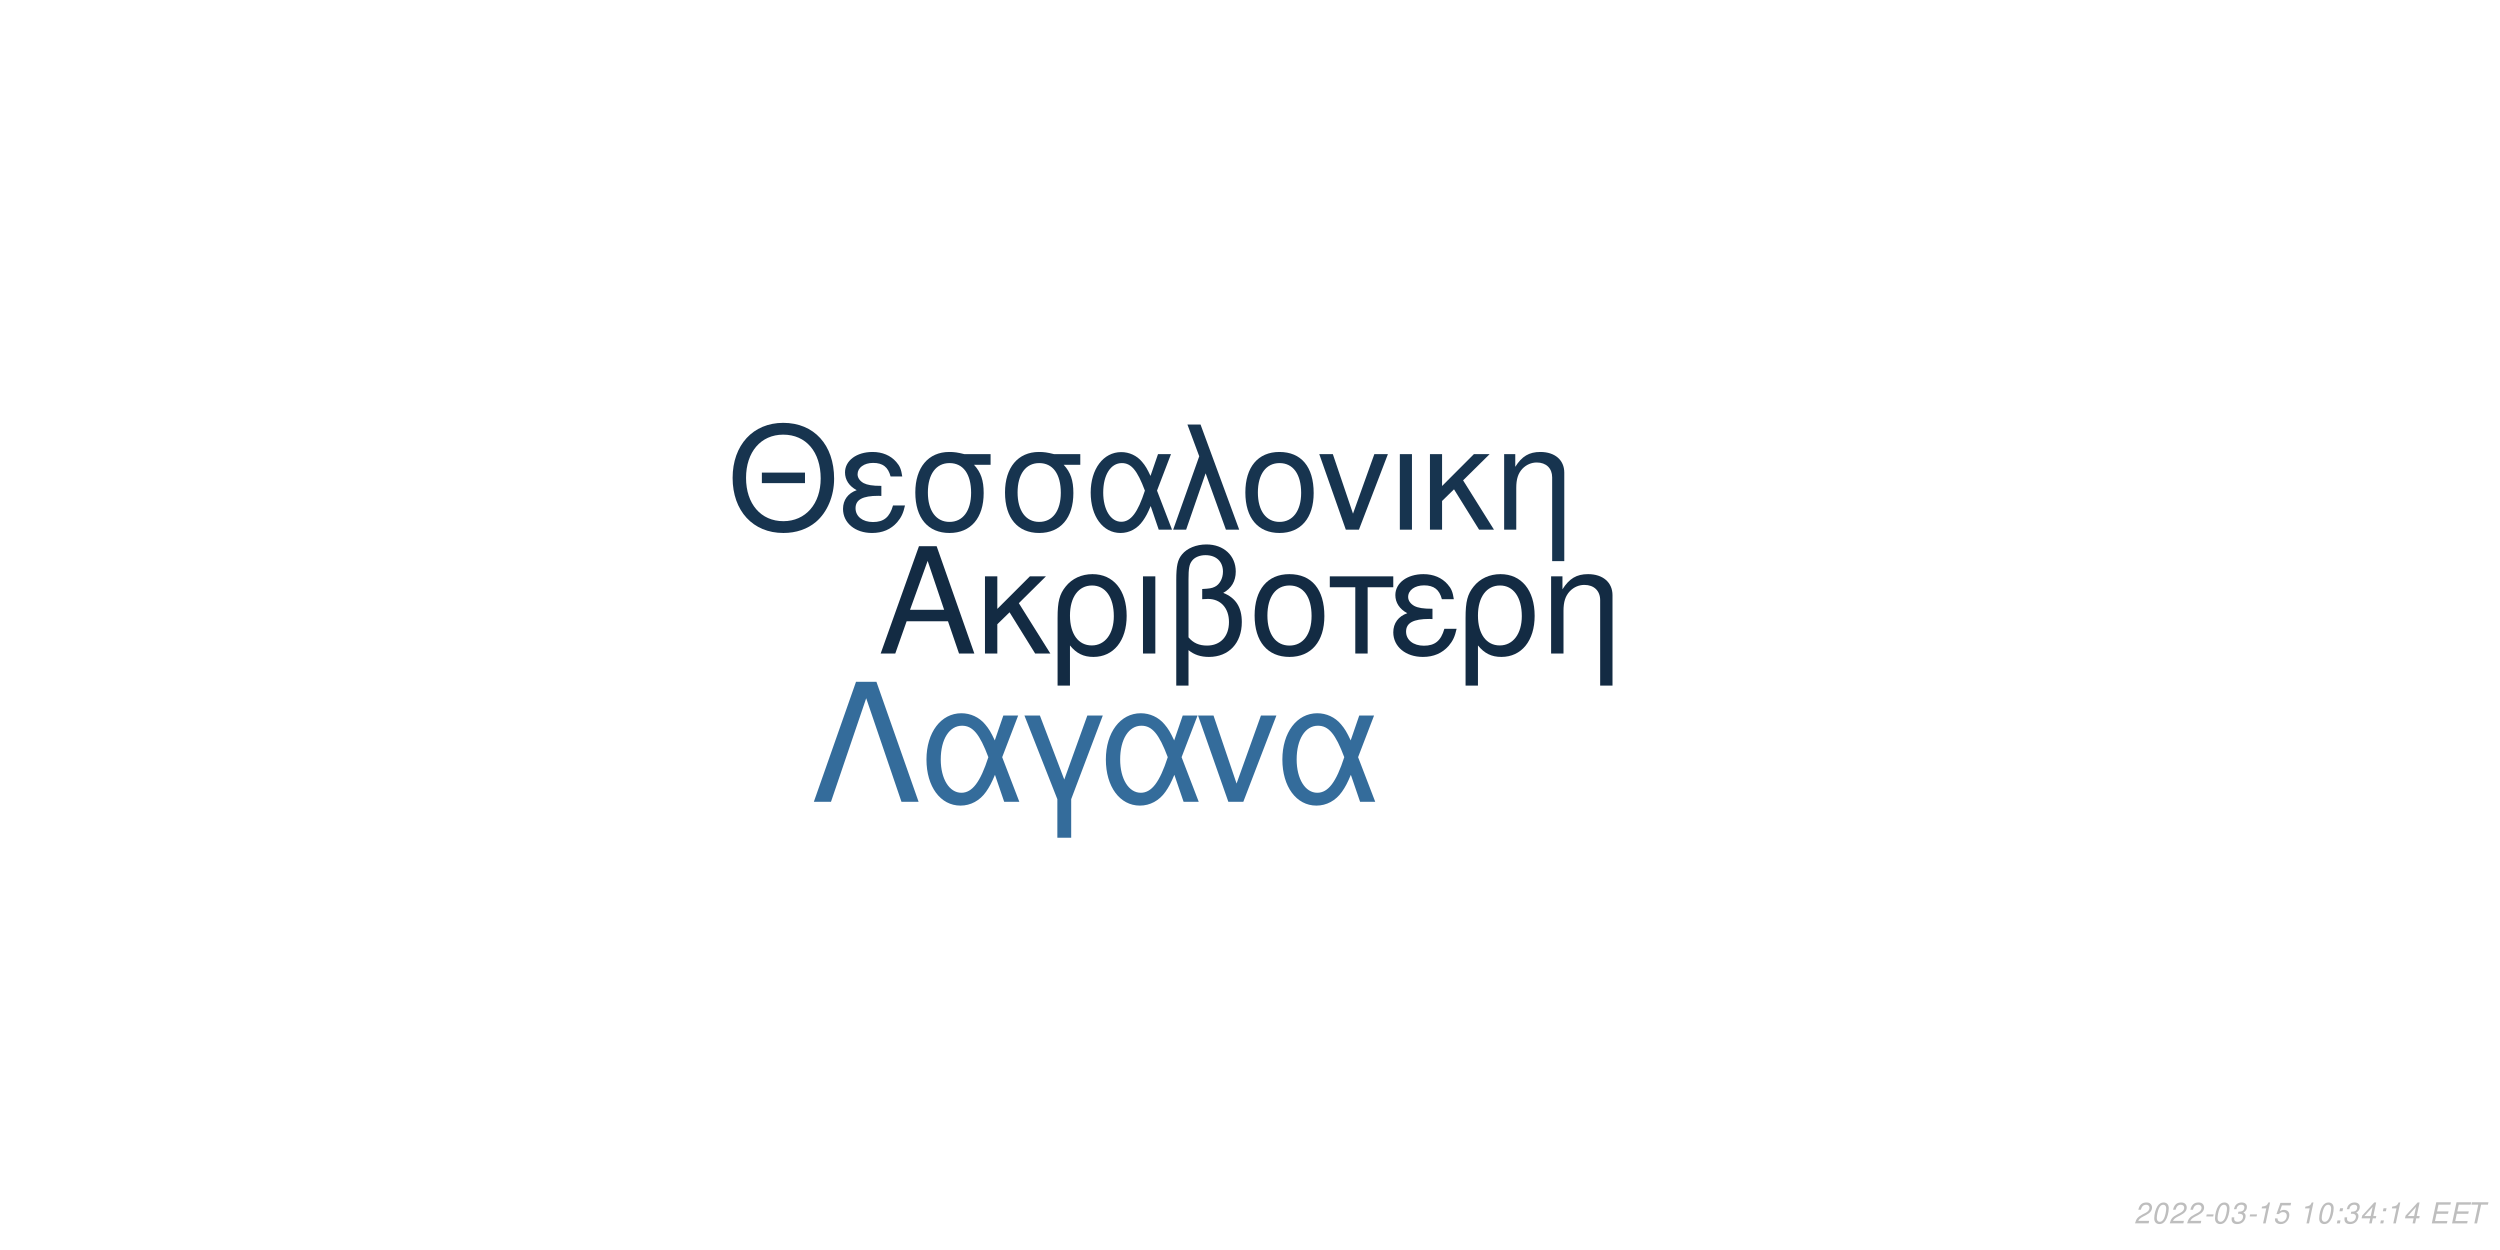
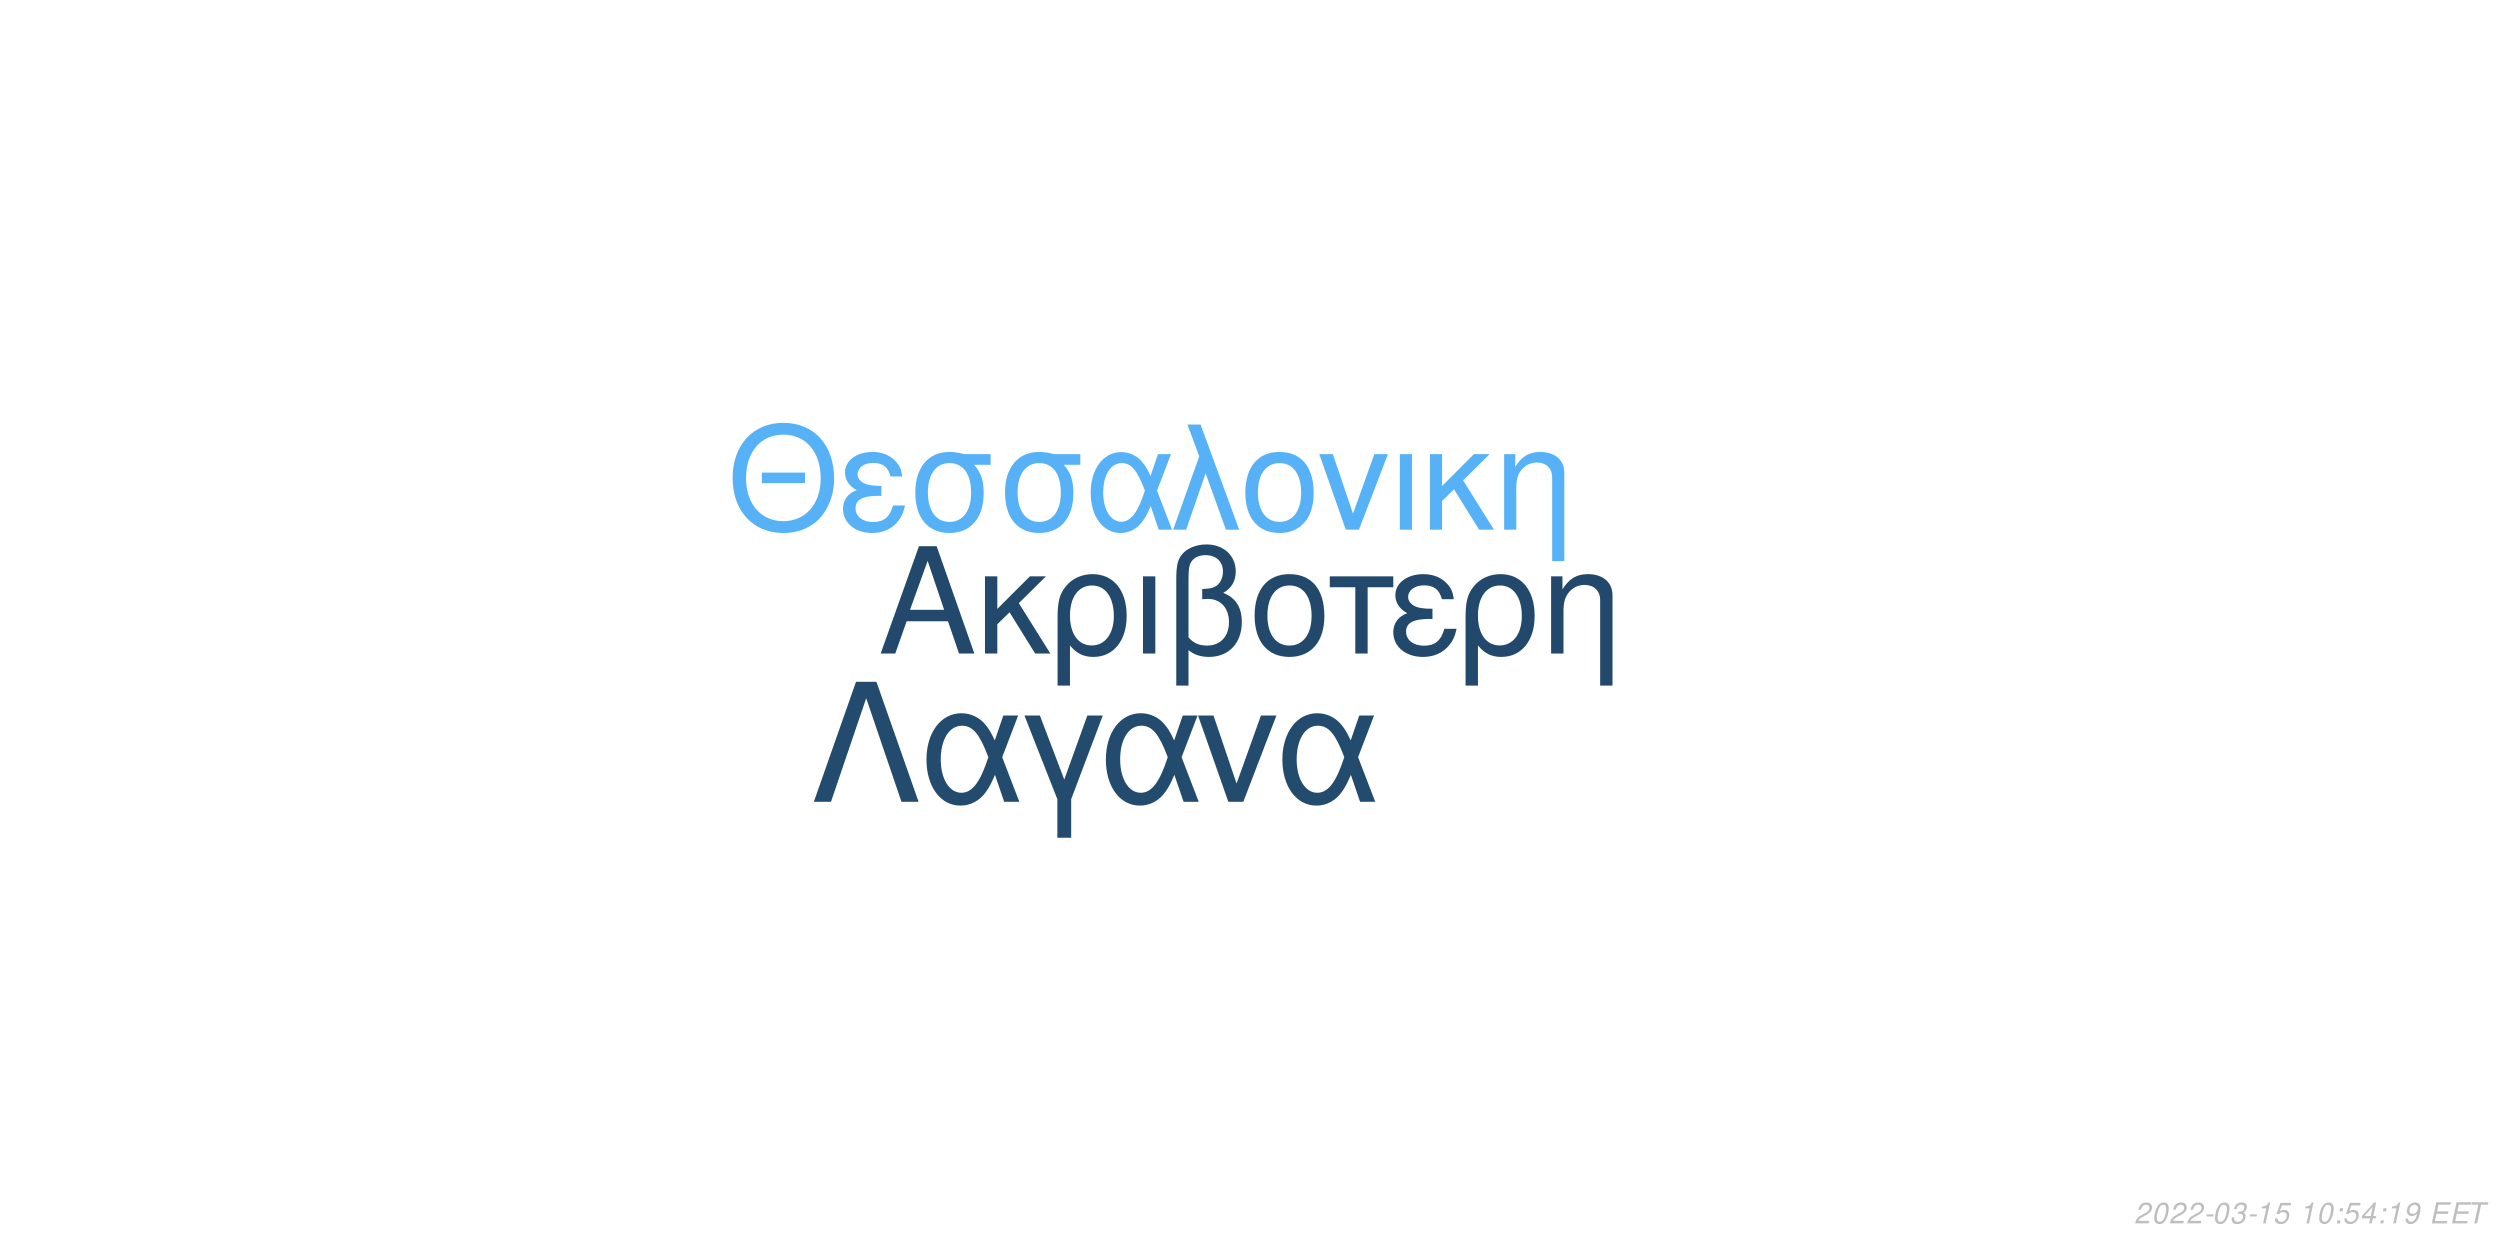
<svg xmlns="http://www.w3.org/2000/svg" xmlns:xlink="http://www.w3.org/1999/xlink" width="864pt" height="432pt" viewBox="0 0 864 432" version="1.1">
  <defs>
    <g>
      <symbol overflow="visible" id="glyph0-0">
        <path style="stroke:none;" d="" />
      </symbol>
      <symbol overflow="visible" id="glyph0-1">
        <path style="stroke:none;" d="M 24.125 -11.141 L 27.938 0 L 33.234 0 L 20.203 -37.094 L 14.094 -37.094 L 0.859 0 L 5.906 0 L 9.828 -11.141 Z M 22.797 -15.109 L 11 -15.109 L 17.094 -32.016 Z M 22.797 -15.109 " />
      </symbol>
      <symbol overflow="visible" id="glyph0-2">
        <path style="stroke:none;" d="M 7.172 -15.422 L 7.172 -26.672 L 2.906 -26.672 L 2.906 0 L 7.172 0 L 7.172 -10.125 L 11.406 -14.25 L 20.25 0 L 25.5 0 L 14.609 -17.406 L 23.969 -26.672 L 18.422 -26.672 Z M 7.172 -15.422 " />
      </symbol>
      <symbol overflow="visible" id="glyph0-3">
        <path style="stroke:none;" d="M 3 11.094 L 7.281 11.094 L 7.281 -2.797 C 9.516 -0.047 11.953 1.172 15.375 1.172 C 22.344 1.172 26.875 -4.422 26.875 -13.031 C 26.875 -21.891 22.297 -27.438 15.062 -27.438 C 11.297 -27.438 7.984 -25.906 5.797 -23.156 C 3.672 -20.516 3 -17.969 3 -12.359 Z M 14.906 -23.516 C 19.547 -23.516 22.438 -19.438 22.438 -12.922 C 22.438 -6.812 19.391 -2.797 14.812 -2.797 C 10.172 -2.797 7.281 -6.766 7.281 -13.125 C 7.281 -19.484 10.234 -23.516 14.906 -23.516 Z M 14.906 -23.516 " />
      </symbol>
      <symbol overflow="visible" id="glyph0-4">
        <path style="stroke:none;" d="M 3.516 0 L 7.781 0 L 7.781 -26.672 L 3.516 -26.672 Z M 3.516 0 " />
      </symbol>
      <symbol overflow="visible" id="glyph0-5">
        <path style="stroke:none;" d="M 4.016 11.094 L 8.25 11.094 L 8.25 -1.172 C 10.172 0.406 12.422 1.172 15.312 1.172 C 22.188 1.172 26.672 -3.609 26.672 -10.891 C 26.672 -15.984 24.578 -19.234 20.25 -20.969 C 23.109 -22.547 24.578 -25.031 24.578 -28.344 C 24.578 -33.844 20.406 -37.703 14.453 -37.703 C 10.938 -37.703 7.734 -36.391 6 -34.25 C 4.484 -32.422 4.016 -30.328 4.016 -25.391 Z M 8.25 -25.656 C 8.25 -29.359 8.5 -30.844 9.469 -32.062 C 10.375 -33.281 12.156 -34 14.094 -34 C 17.812 -34 20.156 -31.812 20.156 -28.297 C 20.156 -25.953 18.984 -23.812 17.297 -23.047 C 16.281 -22.547 15.469 -22.438 12.984 -22.297 L 12.984 -18.781 C 13.734 -18.828 14.344 -18.875 14.969 -18.875 C 19.344 -18.875 22.234 -15.719 22.234 -10.891 C 22.234 -5.906 19.281 -2.75 14.656 -2.75 C 11.953 -2.75 9.922 -3.609 8.25 -5.594 Z M 8.25 -25.656 " />
      </symbol>
      <symbol overflow="visible" id="glyph0-6">
        <path style="stroke:none;" d="M 14.094 -27.438 C 6.562 -27.438 2.094 -22.094 2.094 -13.125 C 2.094 -4.125 6.562 1.172 14.141 1.172 C 21.672 1.172 26.203 -4.172 26.203 -12.922 C 26.203 -22.188 21.828 -27.438 14.094 -27.438 Z M 14.141 -23.516 C 18.938 -23.516 21.781 -19.594 21.781 -12.984 C 21.781 -6.672 18.828 -2.75 14.141 -2.75 C 9.422 -2.75 6.516 -6.672 6.516 -13.125 C 6.516 -19.594 9.422 -23.516 14.141 -23.516 Z M 14.141 -23.516 " />
      </symbol>
      <symbol overflow="visible" id="glyph0-7">
        <path style="stroke:none;" d="M 7.891 0 L 12.156 0 L 12.156 -22.906 L 21.016 -22.906 L 21.016 -26.672 L -0.922 -26.672 L -0.922 -22.906 L 7.891 -22.906 Z M 7.891 0 " />
      </symbol>
      <symbol overflow="visible" id="glyph0-8">
        <path style="stroke:none;" d="M 14.562 -15.469 C 11.344 -15.469 9.562 -15.781 8.297 -16.438 C 6.922 -17.203 6.156 -18.328 6.156 -19.547 C 6.156 -21.891 8.453 -23.562 11.656 -23.562 C 15.062 -23.562 16.953 -22.094 17.812 -18.781 L 21.938 -18.781 C 21.578 -21.266 21.062 -22.5 19.797 -23.922 C 17.812 -26.203 14.906 -27.438 11.453 -27.438 C 5.797 -27.438 1.734 -24.375 1.734 -20.203 C 1.734 -17.609 3.156 -15.375 5.859 -13.938 C 2.797 -12.875 1.016 -10.484 1.016 -7.328 C 1.016 -2.391 5.297 1.172 11.25 1.172 C 14.969 1.172 17.906 -0.109 20.156 -2.641 C 21.578 -4.328 22.297 -5.797 22.906 -8.547 L 18.672 -8.547 C 17.5 -4.422 15.422 -2.703 11.609 -2.703 C 7.938 -2.703 5.438 -4.688 5.438 -7.578 C 5.438 -10.578 7.938 -11.953 13.484 -11.953 C 13.641 -11.953 14.094 -11.953 14.562 -11.906 Z M 14.562 -15.469 " />
      </symbol>
      <symbol overflow="visible" id="glyph0-9">
        <path style="stroke:none;" d="M 3.562 -26.672 L 3.562 0 L 7.844 0 L 7.844 -14.703 C 7.844 -17.906 8.5 -19.891 10.031 -21.531 C 11.406 -22.953 13.188 -23.719 15.062 -23.719 C 18.375 -23.719 20.516 -21.672 20.516 -18.469 L 20.516 11.094 L 24.781 11.094 L 24.781 -20.156 C 24.781 -24.578 21.469 -27.438 16.328 -27.438 C 12.359 -27.438 9.828 -25.906 7.484 -22.188 L 7.484 -26.672 Z M 3.562 -26.672 " />
      </symbol>
      <symbol overflow="visible" id="glyph1-0">
        <path style="stroke:none;" d="" />
      </symbol>
      <symbol overflow="visible" id="glyph1-1">
        <path style="stroke:none;" d="M 26.859 -19.734 L 11.953 -19.734 L 11.953 -16.094 L 26.859 -16.094 Z M 19.328 -36.922 C 8.922 -36.922 1.844 -29.25 1.844 -17.891 C 1.844 -6.484 8.875 1.141 19.391 1.141 C 23.812 1.141 27.703 -0.203 30.641 -2.688 C 34.578 -6.031 36.922 -11.656 36.922 -17.594 C 36.922 -29.297 30 -36.922 19.328 -36.922 Z M 19.328 -32.844 C 27.203 -32.844 32.281 -26.906 32.281 -17.688 C 32.281 -8.922 27.062 -2.938 19.391 -2.938 C 11.609 -2.938 6.484 -8.922 6.484 -17.891 C 6.484 -26.859 11.609 -32.844 19.328 -32.844 Z M 19.328 -32.844 " />
      </symbol>
      <symbol overflow="visible" id="glyph1-2">
        <path style="stroke:none;" d="M 14.25 -15.141 C 11.109 -15.141 9.375 -15.453 8.125 -16.094 C 6.781 -16.844 6.031 -17.938 6.031 -19.141 C 6.031 -21.422 8.266 -23.078 11.406 -23.078 C 14.75 -23.078 16.594 -21.625 17.438 -18.391 L 21.469 -18.391 C 21.125 -20.828 20.625 -22.031 19.391 -23.422 C 17.438 -25.656 14.594 -26.859 11.219 -26.859 C 5.688 -26.859 1.688 -23.875 1.688 -19.781 C 1.688 -17.234 3.094 -15.047 5.734 -13.656 C 2.734 -12.609 1 -10.266 1 -7.172 C 1 -2.344 5.188 1.141 11.016 1.141 C 14.656 1.141 17.547 -0.094 19.734 -2.594 C 21.125 -4.234 21.828 -5.688 22.422 -8.375 L 18.281 -8.375 C 17.141 -4.328 15.094 -2.641 11.359 -2.641 C 7.766 -2.641 5.328 -4.578 5.328 -7.422 C 5.328 -10.359 7.766 -11.703 13.203 -11.703 C 13.359 -11.703 13.797 -11.703 14.25 -11.656 Z M 14.25 -15.141 " />
      </symbol>
      <symbol overflow="visible" id="glyph1-3">
        <path style="stroke:none;" d="M 29 -26.109 L 19.938 -26.109 C 17.594 -26.703 16.438 -26.859 14.703 -26.859 C 7.469 -26.859 2.984 -21.469 2.984 -12.859 C 2.984 -4.031 7.375 1.141 14.797 1.141 C 22.172 1.141 26.609 -4.078 26.609 -12.656 C 26.609 -17.047 25.656 -19.828 23.266 -22.422 L 29 -22.422 Z M 14.797 -23.016 C 19.531 -23.016 22.266 -19.234 22.266 -12.75 C 22.266 -6.531 19.438 -2.688 14.797 -2.688 C 10.172 -2.688 7.328 -6.531 7.328 -12.859 C 7.328 -19.188 10.172 -23.016 14.797 -23.016 Z M 14.797 -23.016 " />
      </symbol>
      <symbol overflow="visible" id="glyph1-4">
        <path style="stroke:none;" d="M 29.344 -26.109 L 24.859 -26.109 L 22.266 -18.578 C 21.125 -21.031 20.484 -22.125 19.328 -23.469 C 17.547 -25.609 14.906 -26.812 12.156 -26.812 C 5.984 -26.812 1.594 -20.984 1.594 -12.812 C 1.594 -4.578 5.828 1.141 11.906 1.141 C 14.953 1.141 17.734 -0.344 19.625 -3.047 C 20.672 -4.531 21.281 -5.688 22.328 -8.172 L 25.109 0 L 29.703 0 L 24.516 -13.5 Z M 20.328 -13.5 C 17.891 -5.922 15.453 -2.734 12.156 -2.734 C 8.516 -2.734 5.922 -6.922 5.922 -12.812 C 5.922 -18.938 8.516 -23.016 12.359 -23.016 C 15.594 -23.016 17.688 -20.531 20.328 -13.5 Z M 20.328 -13.5 " />
      </symbol>
      <symbol overflow="visible" id="glyph1-5">
        <path style="stroke:none;" d="M 1.094 0 L 5.578 0 L 12.312 -19.484 L 19.328 0 L 23.922 0 L 10.562 -36.328 L 6.031 -36.328 L 10.109 -25.359 Z M 1.094 0 " />
      </symbol>
      <symbol overflow="visible" id="glyph1-6">
        <path style="stroke:none;" d="M 13.797 -26.859 C 6.422 -26.859 2.047 -21.625 2.047 -12.859 C 2.047 -4.031 6.422 1.141 13.859 1.141 C 21.234 1.141 25.656 -4.078 25.656 -12.656 C 25.656 -21.719 21.375 -26.859 13.797 -26.859 Z M 13.859 -23.016 C 18.531 -23.016 21.328 -19.188 21.328 -12.703 C 21.328 -6.531 18.438 -2.688 13.859 -2.688 C 9.219 -2.688 6.375 -6.531 6.375 -12.859 C 6.375 -19.188 9.219 -23.016 13.859 -23.016 Z M 13.859 -23.016 " />
      </symbol>
      <symbol overflow="visible" id="glyph1-7">
        <path style="stroke:none;" d="M 14.297 0 L 24.312 -26.109 L 19.625 -26.109 L 12.25 -5.531 L 5.281 -26.109 L 0.594 -26.109 L 9.766 0 Z M 14.297 0 " />
      </symbol>
      <symbol overflow="visible" id="glyph1-8">
        <path style="stroke:none;" d="M 3.438 0 L 7.625 0 L 7.625 -26.109 L 3.438 -26.109 Z M 3.438 0 " />
      </symbol>
      <symbol overflow="visible" id="glyph1-9">
        <path style="stroke:none;" d="M 7.031 -15.094 L 7.031 -26.109 L 2.844 -26.109 L 2.844 0 L 7.031 0 L 7.031 -9.922 L 11.156 -13.953 L 19.828 0 L 24.969 0 L 14.297 -17.047 L 23.469 -26.109 L 18.031 -26.109 Z M 7.031 -15.094 " />
      </symbol>
      <symbol overflow="visible" id="glyph1-10">
        <path style="stroke:none;" d="M 3.484 -26.109 L 3.484 0 L 7.672 0 L 7.672 -14.406 C 7.672 -17.547 8.328 -19.484 9.812 -21.078 C 11.156 -22.469 12.906 -23.219 14.75 -23.219 C 17.984 -23.219 20.078 -21.234 20.078 -18.094 L 20.078 10.859 L 24.266 10.859 L 24.266 -19.734 C 24.266 -24.062 21.031 -26.859 16 -26.859 C 12.109 -26.859 9.609 -25.359 7.328 -21.719 L 7.328 -26.109 Z M 3.484 -26.109 " />
      </symbol>
      <symbol overflow="visible" id="glyph2-0">
        <path style="stroke:none;" d="" />
      </symbol>
      <symbol overflow="visible" id="glyph2-1">
        <path style="stroke:none;" d="M 22.531 -41.484 L 15.484 -41.484 L 0.906 0 L 6.828 0 L 19 -35.797 L 31.188 0 L 37.109 0 Z M 22.531 -41.484 " />
      </symbol>
      <symbol overflow="visible" id="glyph2-2">
        <path style="stroke:none;" d="M 33.516 -29.812 L 28.391 -29.812 L 25.438 -21.219 C 24.125 -24.016 23.391 -25.266 22.078 -26.797 C 20.031 -29.25 17.016 -30.609 13.891 -30.609 C 6.828 -30.609 1.828 -23.953 1.828 -14.625 C 1.828 -5.234 6.656 1.312 13.594 1.312 C 17.078 1.312 20.266 -0.391 22.422 -3.469 C 23.609 -5.172 24.297 -6.484 25.5 -9.328 L 28.688 0 L 33.922 0 L 28 -15.422 Z M 23.219 -15.422 C 20.422 -6.766 17.641 -3.125 13.891 -3.125 C 9.734 -3.125 6.766 -7.906 6.766 -14.625 C 6.766 -21.625 9.734 -26.297 14.109 -26.297 C 17.812 -26.297 20.203 -23.453 23.219 -15.422 Z M 23.219 -15.422 " />
      </symbol>
      <symbol overflow="visible" id="glyph2-3">
        <path style="stroke:none;" d="M 12.062 12.406 L 16.844 12.406 L 16.844 -0.906 L 27.766 -29.812 L 22.422 -29.812 L 14.453 -7.688 L 6.031 -29.812 L 0.688 -29.812 L 12.062 -0.906 Z M 12.062 12.406 " />
      </symbol>
      <symbol overflow="visible" id="glyph2-4">
        <path style="stroke:none;" d="M 16.328 0 L 27.766 -29.812 L 22.422 -29.812 L 14 -6.312 L 6.031 -29.812 L 0.688 -29.812 L 11.156 0 Z M 16.328 0 " />
      </symbol>
      <symbol overflow="visible" id="glyph3-0">
        <path style="stroke:none;" d="" />
      </symbol>
      <symbol overflow="visible" id="glyph3-1">
        <path style="stroke:none;" d="M 5.234 -0.875 L 1.469 -0.875 C 1.641 -1.375 2.203 -1.891 3.109 -2.344 L 4.234 -2.938 C 5.562 -3.625 6.219 -4.469 6.219 -5.484 C 6.219 -5.938 6.062 -6.359 5.797 -6.656 C 5.469 -7.047 4.984 -7.234 4.312 -7.234 C 2.766 -7.234 1.891 -6.453 1.484 -4.734 L 2.375 -4.734 C 2.484 -5.188 2.609 -5.484 2.797 -5.75 C 3.094 -6.203 3.609 -6.453 4.188 -6.453 C 4.891 -6.453 5.344 -6.031 5.344 -5.375 C 5.344 -4.703 4.859 -4.094 4.016 -3.656 L 2.984 -3.125 C 1.234 -2.188 0.797 -1.656 0.344 -0.016 L 5.047 -0.016 Z M 5.234 -0.875 " />
      </symbol>
      <symbol overflow="visible" id="glyph3-2">
        <path style="stroke:none;" d="M 4.203 -7.234 C 3.375 -7.234 2.688 -6.812 2.125 -5.984 C 1.484 -5.047 0.984 -3.188 0.984 -1.734 C 0.984 -1.109 1.172 -0.562 1.484 -0.266 C 1.797 0.047 2.281 0.234 2.766 0.234 C 3.625 0.234 4.281 -0.156 4.859 -1.016 C 5.516 -1.953 6 -3.797 6 -5.266 C 6 -6.5 5.328 -7.234 4.203 -7.234 Z M 4.094 -6.453 C 4.734 -6.453 5.125 -5.984 5.125 -5.156 C 5.125 -4.203 4.781 -2.625 4.406 -1.812 C 3.984 -0.938 3.516 -0.547 2.875 -0.547 C 2.25 -0.547 1.875 -1.031 1.875 -1.828 C 1.875 -2.797 2.203 -4.344 2.594 -5.203 C 2.984 -6.047 3.453 -6.453 4.094 -6.453 Z M 4.094 -6.453 " />
      </symbol>
      <symbol overflow="visible" id="glyph3-3">
        <path style="stroke:none;" d="M 3.516 -3.125 L 1.125 -3.125 L 0.969 -2.406 L 3.359 -2.406 Z M 3.516 -3.125 " />
      </symbol>
      <symbol overflow="visible" id="glyph3-4">
        <path style="stroke:none;" d="M 2.922 -3.312 C 3.125 -3.344 3.234 -3.344 3.375 -3.344 C 4.203 -3.344 4.688 -3 4.688 -2.406 C 4.688 -1.312 3.906 -0.547 2.781 -0.547 C 2.047 -0.547 1.594 -0.938 1.594 -1.562 C 1.594 -1.719 1.609 -1.844 1.656 -2.094 L 0.766 -2.094 C 0.734 -1.797 0.719 -1.641 0.719 -1.469 C 0.719 -0.375 1.406 0.234 2.641 0.234 C 3.547 0.234 4.297 -0.078 4.812 -0.656 C 5.266 -1.156 5.562 -1.875 5.562 -2.547 C 5.562 -3.125 5.344 -3.453 4.797 -3.734 C 5.641 -4.234 6.016 -4.844 6.016 -5.734 C 6.016 -6.656 5.312 -7.234 4.203 -7.234 C 3.375 -7.234 2.672 -6.938 2.188 -6.375 C 1.891 -6.031 1.703 -5.641 1.516 -4.906 L 2.391 -4.906 C 2.5 -5.359 2.594 -5.594 2.734 -5.812 C 3.047 -6.234 3.516 -6.453 4.078 -6.453 C 4.734 -6.453 5.141 -6.125 5.141 -5.578 C 5.141 -5.188 5.016 -4.797 4.797 -4.547 C 4.516 -4.234 4 -4.062 3.266 -4.062 L 3.078 -4.062 Z M 2.922 -3.312 " />
      </symbol>
      <symbol overflow="visible" id="glyph3-5">
        <path style="stroke:none;" d="M 3.703 -5.188 L 2.594 0 L 3.469 0 L 5.016 -7.234 L 4.438 -7.234 C 3.906 -6.156 3.688 -6.016 2.234 -5.812 L 2.109 -5.188 Z M 3.703 -5.188 " />
      </symbol>
      <symbol overflow="visible" id="glyph3-6">
        <path style="stroke:none;" d="M 6.297 -7.094 L 2.594 -7.094 L 1.234 -3.234 L 2.047 -3.234 C 2.656 -3.766 2.938 -3.906 3.531 -3.906 C 4.328 -3.906 4.797 -3.453 4.797 -2.688 C 4.797 -1.438 3.969 -0.547 2.828 -0.547 C 2.031 -0.547 1.609 -0.938 1.578 -1.734 L 0.703 -1.734 L 0.703 -1.516 C 0.703 -0.938 0.844 -0.547 1.188 -0.266 C 1.562 0.062 2.078 0.234 2.703 0.234 C 3.656 0.234 4.391 -0.156 4.984 -0.922 C 5.422 -1.5 5.672 -2.234 5.672 -2.953 C 5.672 -4 4.938 -4.672 3.812 -4.672 C 3.328 -4.672 2.906 -4.547 2.406 -4.234 L 3.109 -6.219 L 6.109 -6.219 Z M 6.297 -7.094 " />
      </symbol>
      <symbol overflow="visible" id="glyph3-7">
        <path style="stroke:none;" d="" />
      </symbol>
      <symbol overflow="visible" id="glyph3-8">
        <path style="stroke:none;" d="M 2.359 -1.031 L 1.312 -1.031 L 1.094 0 L 2.141 0 Z M 3.266 -5.234 L 2.219 -5.234 L 2 -4.203 L 3.047 -4.203 Z M 3.266 -5.234 " />
      </symbol>
      <symbol overflow="visible" id="glyph3-9">
        <path style="stroke:none;" d="M 3.625 -1.75 L 3.266 0 L 4.141 0 L 4.516 -1.75 L 5.562 -1.75 L 5.734 -2.531 L 4.688 -2.531 L 5.688 -7.234 L 5.016 -7.234 L 0.844 -2.672 L 0.641 -1.75 Z M 3.797 -2.531 L 1.594 -2.531 L 4.469 -5.703 Z M 3.797 -2.531 " />
      </symbol>
      <symbol overflow="visible" id="glyph3-10">
+         <path style="stroke:none;" d="M 0.844 -1.656 C 0.844 -1.547 0.844 -1.438 0.844 -1.375 C 0.844 -0.406 1.531 0.234 2.578 0.234 C 3.203 0.234 3.766 0.016 4.297 -0.438 C 4.938 -1 5.312 -1.656 5.594 -2.719 C 5.844 -3.672 6.016 -4.766 6.016 -5.375 C 6.016 -5.844 5.844 -6.328 5.547 -6.656 C 5.203 -7.031 4.703 -7.234 4.062 -7.234 C 2.516 -7.234 1.297 -5.938 1.297 -4.266 C 1.297 -3.203 1.984 -2.547 3.047 -2.547 C 3.484 -2.547 3.953 -2.672 4.281 -2.891 C 4.406 -2.984 4.547 -3.078 4.828 -3.344 C 4.438 -1.484 3.703 -0.547 2.703 -0.547 C 2.109 -0.547 1.719 -0.938 1.719 -1.547 L 1.719 -1.656 Z M 3.953 -6.453 C 4.625 -6.453 5.141 -5.953 5.141 -5.281 C 5.141 -4.188 4.312 -3.312 3.297 -3.312 C 2.594 -3.312 2.172 -3.734 2.172 -4.453 C 2.172 -5.562 2.984 -6.453 3.953 -6.453 Z M 3.953 -6.453 " />
+       </symbol>
+       <symbol overflow="visible" id="glyph3-11">
        <path style="stroke:none;" d="M 2.547 -3.312 L 6.5 -3.312 L 6.688 -4.141 L 2.719 -4.141 L 3.219 -6.469 L 7.344 -6.469 L 7.516 -7.297 L 2.453 -7.297 L 0.906 0 L 6.125 0 L 6.297 -0.812 L 2.016 -0.812 Z M 2.547 -3.312 " />
      </symbol>
-       <symbol overflow="visible" id="glyph3-11">
+       <symbol overflow="visible" id="glyph3-12">
        <path style="stroke:none;" d="M 4.938 -6.469 L 7.312 -6.469 L 7.484 -7.297 L 1.75 -7.297 L 1.578 -6.469 L 3.984 -6.469 L 2.609 0 L 3.547 0 Z M 4.938 -6.469 " />
      </symbol>
    </g>
  </defs>
  <g id="surface1">
    <rect x="0" y="0" width="864" height="432" style="fill:rgb(100%,100%,100%);fill-opacity:1;stroke:none;" />
-     <g style="fill:rgb(7.451%,16.863%,26.275%);fill-opacity:1;">
+     <g style="fill:rgb(13.333%,28.627%,41.961%);fill-opacity:1;">
      <use xlink:href="#glyph0-1" x="303.5" y="225.861" />
      <use xlink:href="#glyph0-2" x="337.5" y="225.861" />
      <use xlink:href="#glyph0-3" x="362.5" y="225.861" />
      <use xlink:href="#glyph0-4" x="391.5" y="225.861" />
      <use xlink:href="#glyph0-5" x="402.5" y="225.861" />
      <use xlink:href="#glyph0-6" x="431.5" y="225.861" />
      <use xlink:href="#glyph0-7" x="460.5" y="225.861" />
      <use xlink:href="#glyph0-8" x="480.5" y="225.861" />
      <use xlink:href="#glyph0-3" x="503.5" y="225.861" />
      <use xlink:href="#glyph0-9" x="532.5" y="225.861" />
    </g>
-     <g style="fill:rgb(9.02%,20.392%,30.98%);fill-opacity:1;">
+     <g style="fill:rgb(33.725%,69.412%,96.863%);fill-opacity:1;">
      <use xlink:href="#glyph1-1" x="251.348" y="183.058" />
      <use xlink:href="#glyph1-2" x="290.348" y="183.058" />
      <use xlink:href="#glyph1-3" x="313.348" y="183.058" />
      <use xlink:href="#glyph1-3" x="344.348" y="183.058" />
      <use xlink:href="#glyph1-4" x="375.348" y="183.058" />
      <use xlink:href="#glyph1-5" x="404.348" y="183.058" />
      <use xlink:href="#glyph1-6" x="428.348" y="183.058" />
      <use xlink:href="#glyph1-7" x="455.348" y="183.058" />
      <use xlink:href="#glyph1-8" x="480.348" y="183.058" />
      <use xlink:href="#glyph1-9" x="491.348" y="183.058" />
      <use xlink:href="#glyph1-10" x="516.348" y="183.058" />
    </g>
-     <g style="fill:rgb(20.392%,42.353%,60.784%);fill-opacity:1;">
+     <g style="fill:rgb(13.725%,29.412%,43.137%);fill-opacity:1;">
      <use xlink:href="#glyph2-1" x="280.359" y="277.105" />
      <use xlink:href="#glyph2-2" x="318.359" y="277.105" />
      <use xlink:href="#glyph2-3" x="353.359" y="277.105" />
      <use xlink:href="#glyph2-2" x="380.359" y="277.105" />
      <use xlink:href="#glyph2-4" x="413.359" y="277.105" />
      <use xlink:href="#glyph2-2" x="441.359" y="277.105" />
    </g>
    <g style="fill:rgb(74.51%,74.51%,74.51%);fill-opacity:1;">
      <use xlink:href="#glyph3-1" x="737.52" y="422.81" />
      <use xlink:href="#glyph3-2" x="743.52" y="422.81" />
      <use xlink:href="#glyph3-1" x="749.52" y="422.81" />
      <use xlink:href="#glyph3-1" x="755.52" y="422.81" />
      <use xlink:href="#glyph3-3" x="761.52" y="422.81" />
      <use xlink:href="#glyph3-2" x="764.52" y="422.81" />
      <use xlink:href="#glyph3-4" x="770.52" y="422.81" />
      <use xlink:href="#glyph3-3" x="776.52" y="422.81" />
      <use xlink:href="#glyph3-5" x="779.52" y="422.81" />
      <use xlink:href="#glyph3-6" x="785.52" y="422.81" />
      <use xlink:href="#glyph3-7" x="791.52" y="422.81" />
      <use xlink:href="#glyph3-5" x="794.52" y="422.81" />
      <use xlink:href="#glyph3-2" x="800.52" y="422.81" />
      <use xlink:href="#glyph3-8" x="806.52" y="422.81" />
-       <use xlink:href="#glyph3-4" x="809.52" y="422.81" />
+       <use xlink:href="#glyph3-6" x="809.52" y="422.81" />
      <use xlink:href="#glyph3-9" x="815.52" y="422.81" />
      <use xlink:href="#glyph3-8" x="821.52" y="422.81" />
      <use xlink:href="#glyph3-5" x="824.52" y="422.81" />
-       <use xlink:href="#glyph3-9" x="830.52" y="422.81" />
+       <use xlink:href="#glyph3-10" x="830.52" y="422.81" />
      <use xlink:href="#glyph3-7" x="836.52" y="422.81" />
-       <use xlink:href="#glyph3-10" x="839.52" y="422.81" />
-       <use xlink:href="#glyph3-10" x="846.52" y="422.81" />
-       <use xlink:href="#glyph3-11" x="852.52" y="422.81" />
+       <use xlink:href="#glyph3-11" x="839.52" y="422.81" />
+       <use xlink:href="#glyph3-11" x="846.52" y="422.81" />
+       <use xlink:href="#glyph3-12" x="852.52" y="422.81" />
    </g>
  </g>
</svg>
